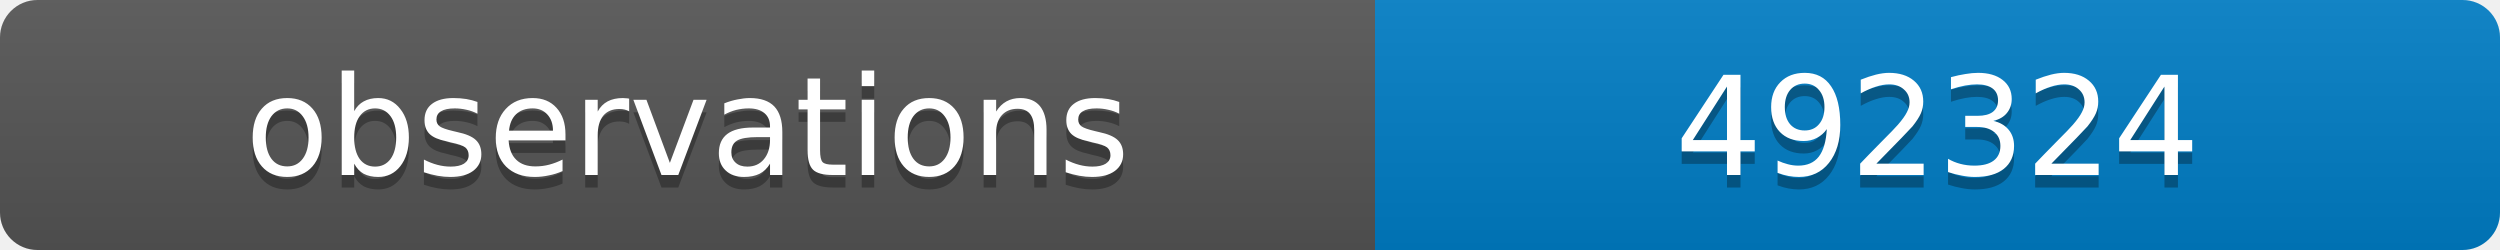
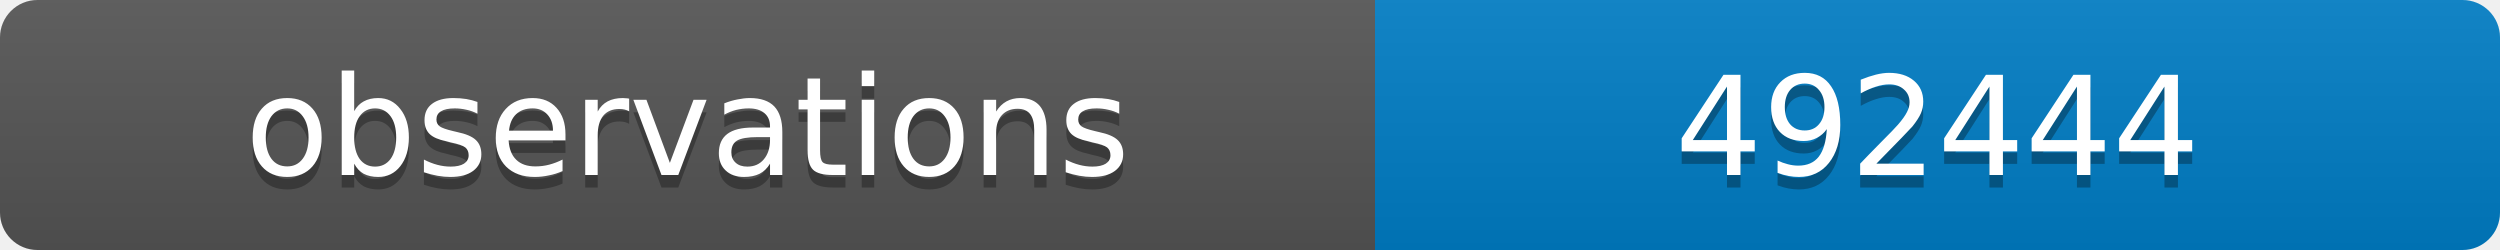
<svg xmlns="http://www.w3.org/2000/svg" width="200" height="20">
  <linearGradient id="b" x2="0" y2="100%">
    <stop offset="0" stop-color="#bbb" stop-opacity=".1" />
    <stop offset="1" stop-opacity=".1" />
  </linearGradient>
  <clipPath id="a">
    <rect width="200" height="20" rx="3" fill="#fff" />
  </clipPath>
  <g clip-path="url(#a)">
    <path fill="#555" d="M0 0h110v20H0z" />
    <path fill="#007ec6" d="M110 0h90v20H110z" />
    <path fill="url(#b)" d="M0 0h200v20H0z" />
  </g>
  <g fill="#fff" text-anchor="middle" font-family="DejaVu Sans,Verdana,Geneva,sans-serif" font-size="11">
    <text x="55" y="15" fill="#010101" fill-opacity=".3">observations</text>
    <text x="55" y="14">observations</text>
-     <text x="155" y="15" fill="#010101" fill-opacity=".3">492324</text>
-     <text x="155" y="14">492324</text>
+     <text x="155" y="15" fill="#010101" fill-opacity=".3">492444</text>
+     <text x="155" y="14">492444</text>
  </g>
</svg>
